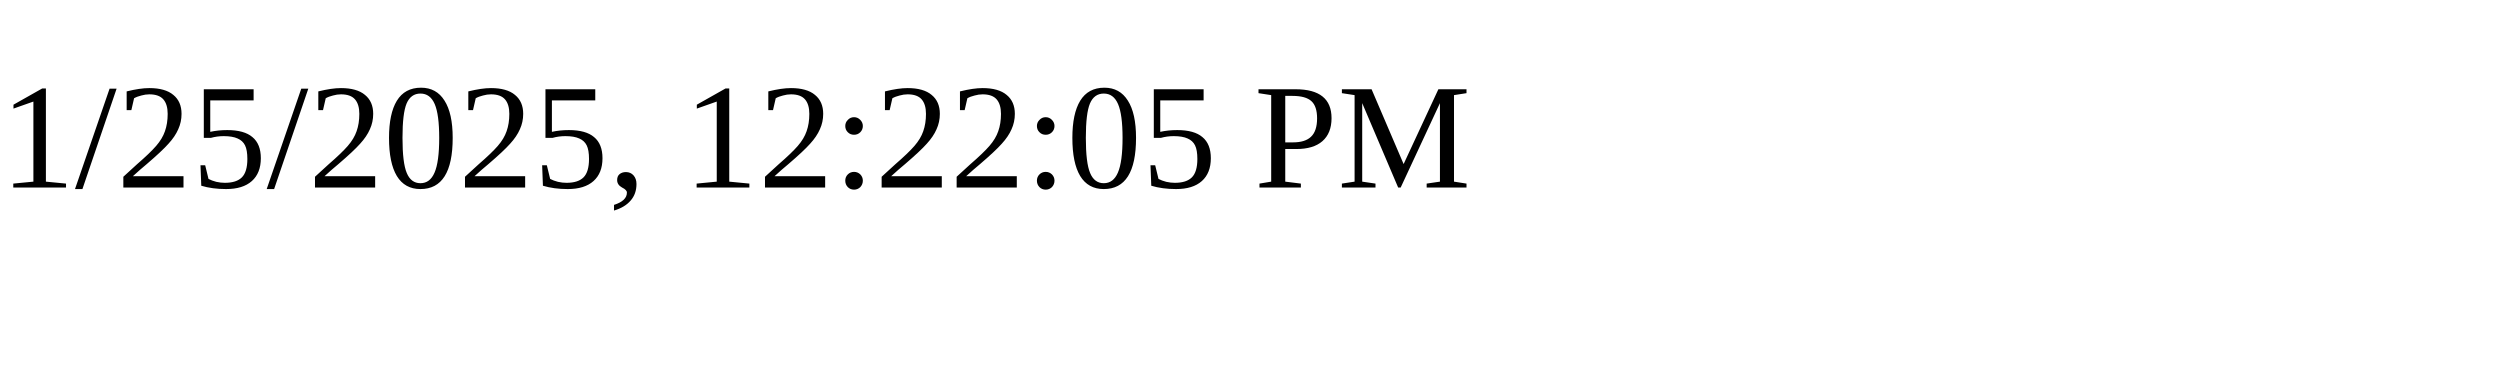
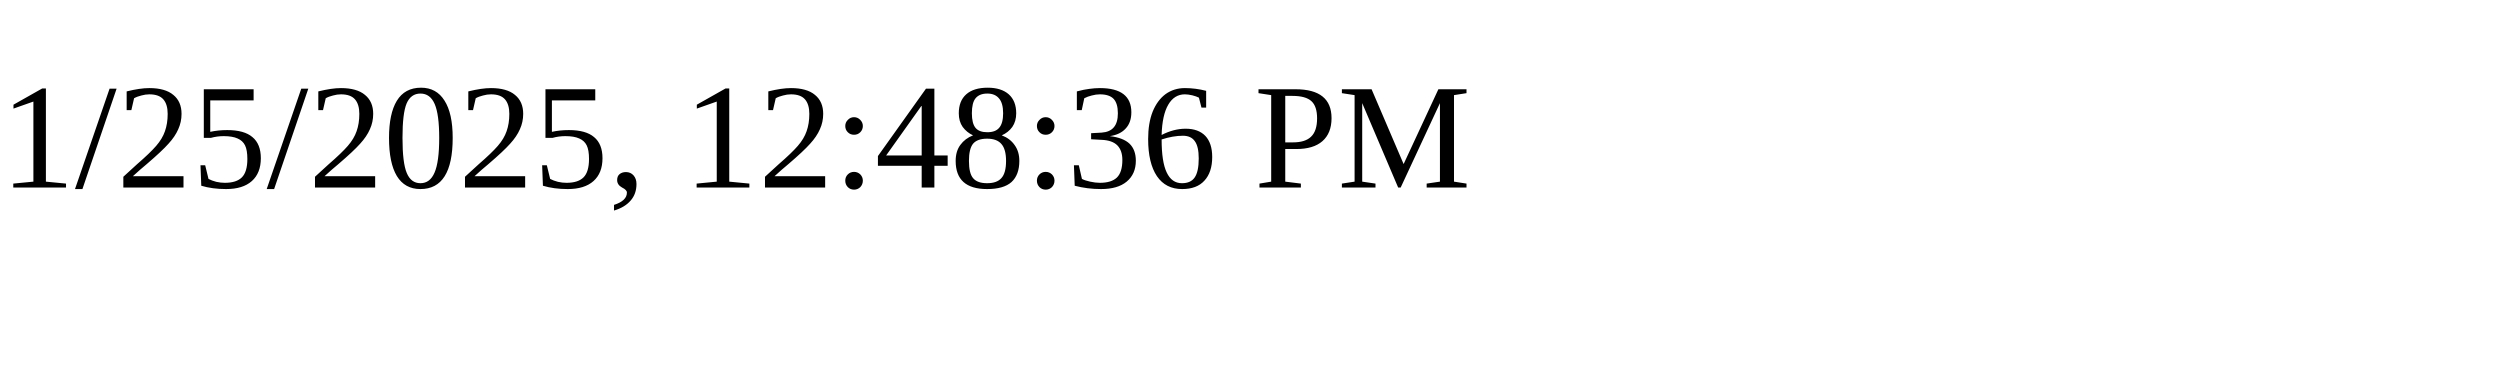
<svg xmlns="http://www.w3.org/2000/svg" height="30" width="200">
-   <text x="0" y="15">1/25/2025, 12:22:05 PM</text>
+   <text x="0" y="15">1/25/2025, 12:48:36 PM</text>
</svg>
